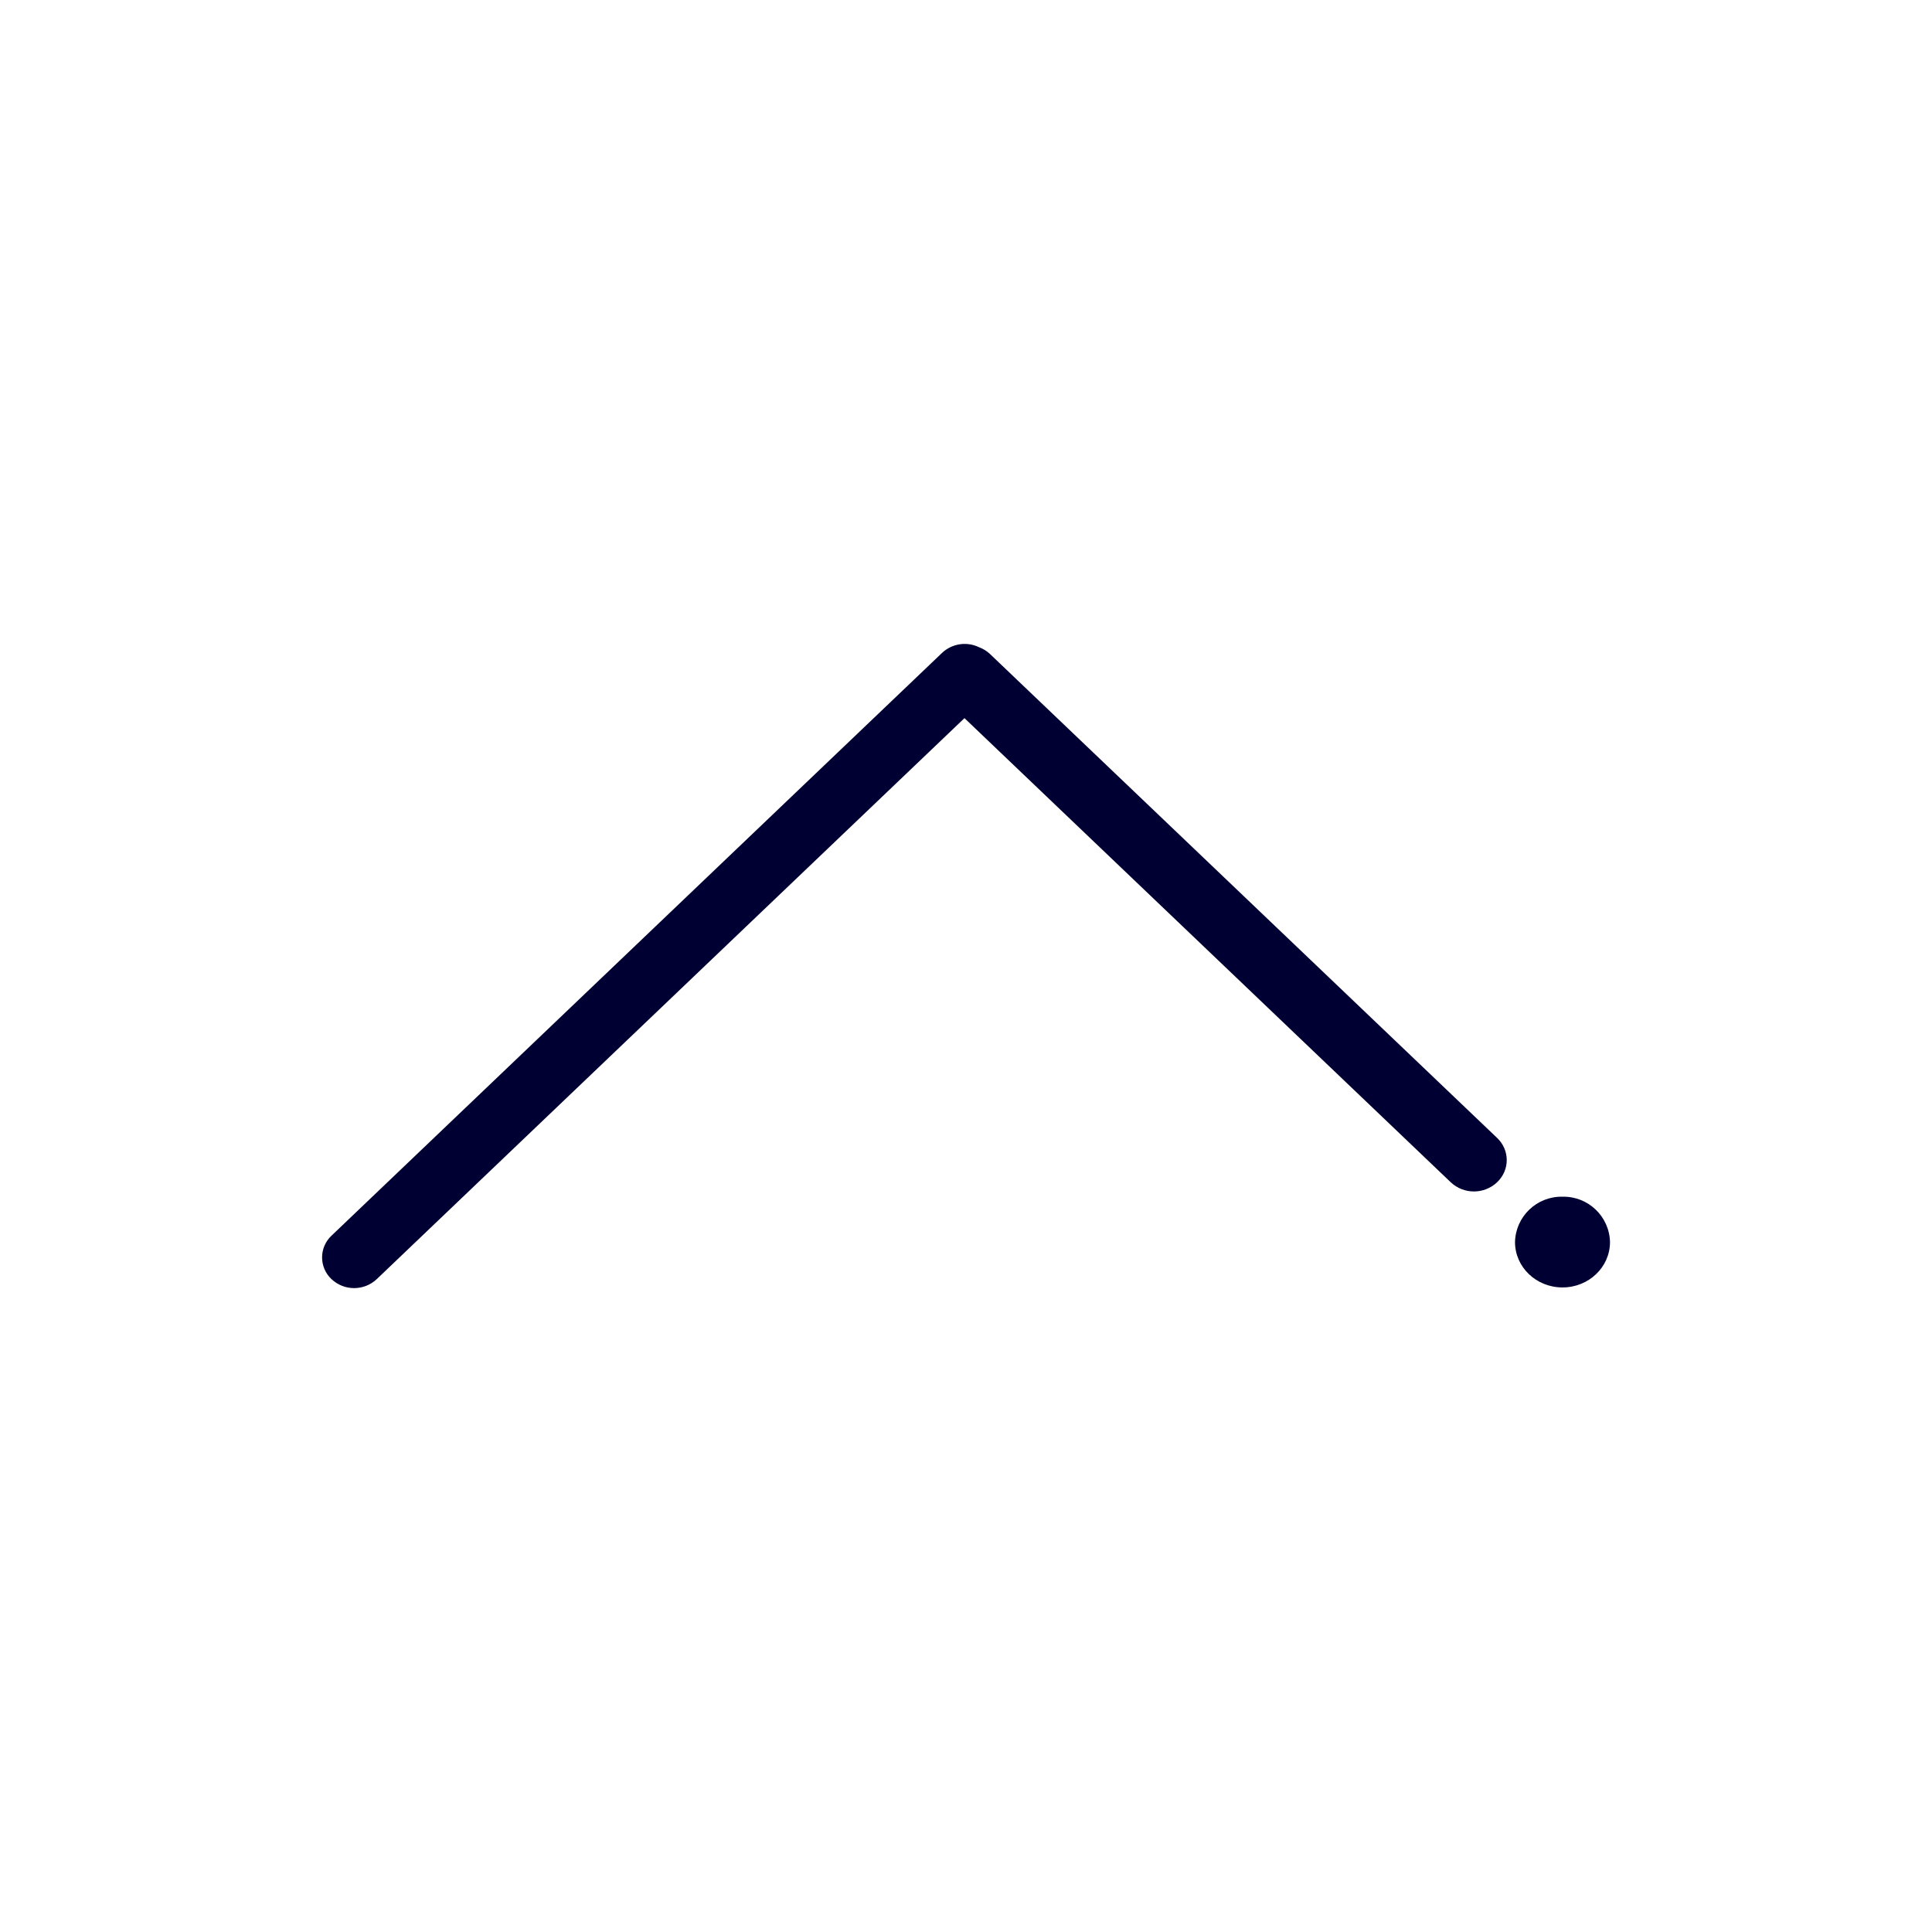
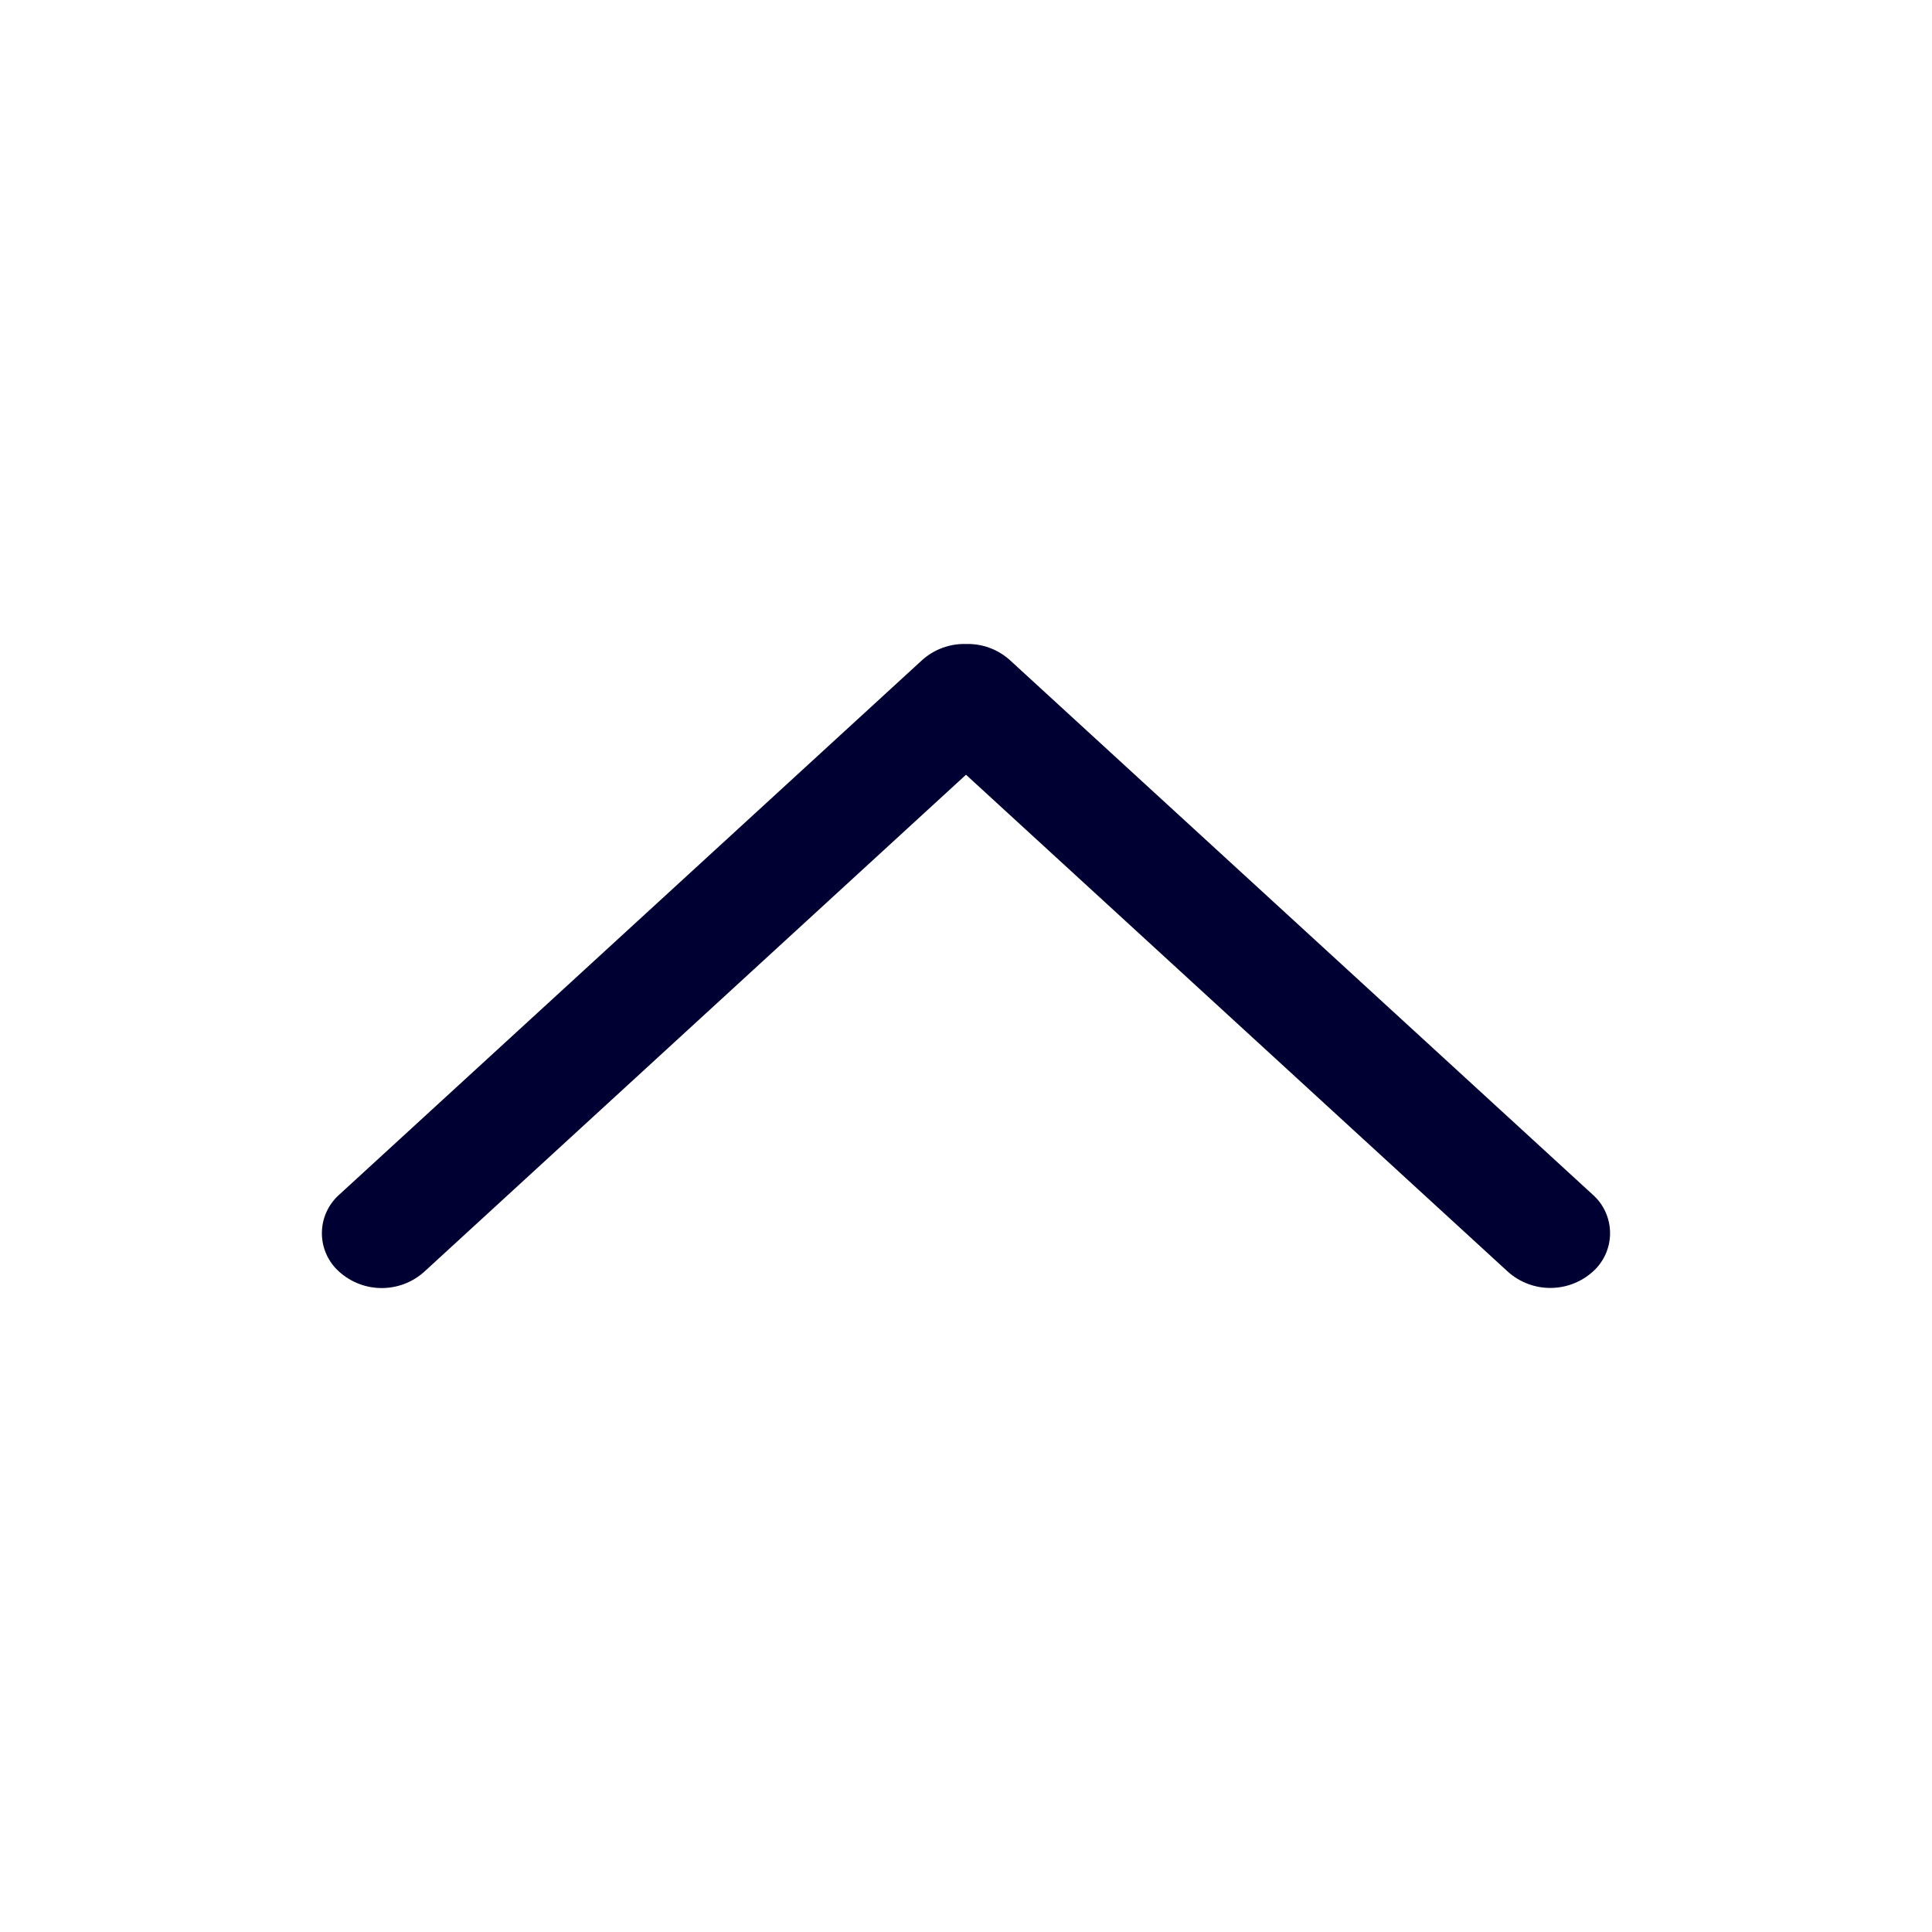
<svg xmlns="http://www.w3.org/2000/svg" width="24" height="24" fill="none">
-   <path fill="#003" d="M4.117 15.889a.37.37 0 0 1 0-.538l7.585-7.24a.41.41 0 0 1 .46-.071.4.4 0 0 1 .14.088l6.296 6.008c.159.152.159.398 0 .55a.42.42 0 0 1-.577 0l-6.04-5.765-7.3 6.968a.41.41 0 0 1-.564 0m15.293-1.023a.577.577 0 0 0-.59.563c0 .312.264.564.59.564s.59-.252.59-.564a.577.577 0 0 0-.59-.563" />
+   <path fill="#003" d="M18.734 15.8a.79.79 0 0 0 1.049 0 .64.64 0 0 0 0-.962L12.545 8.2A.78.78 0 0 0 12 8a.78.78 0 0 0-.545.2l-7.238 6.638a.64.64 0 0 0 0 .963.79.79 0 0 0 1.05 0L12 9.624z" />
</svg>
